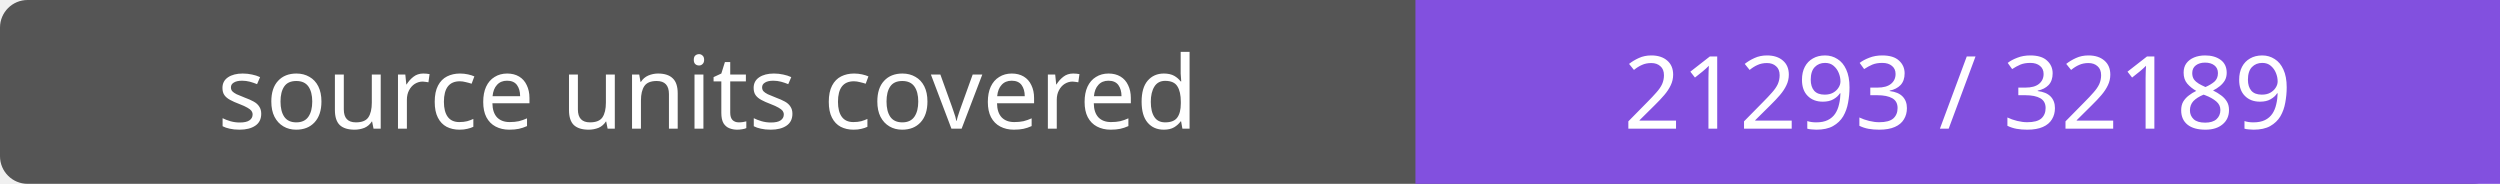
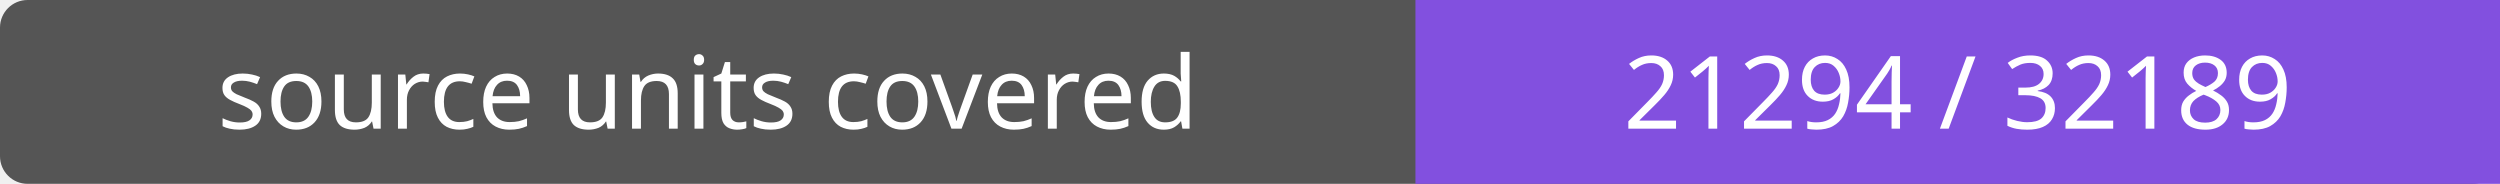
- <svg xmlns="http://www.w3.org/2000/svg" width="272" height="20" role="img" aria-label="source units covered: 21293 / 32189">
+ <svg xmlns="http://www.w3.org/2000/svg" width="272" height="20" role="img" aria-label="source units covered: 21294 / 32189">
  <rect width="272" height="20" rx="3" fill="#555" />
  <path fill="#8250df" d="M154 0h118v20H154z" />
  <g fill="#fff" text-anchor="middle" font-family="Verdana,sans-serif" font-size="11">
    <text x="77.0" y="14">source units covered</text>
-     <text x="213.0" y="14">21293 / 32189</text>
+     <text x="213.0" y="14">21294 / 32189</text>
  </g>
</svg>
